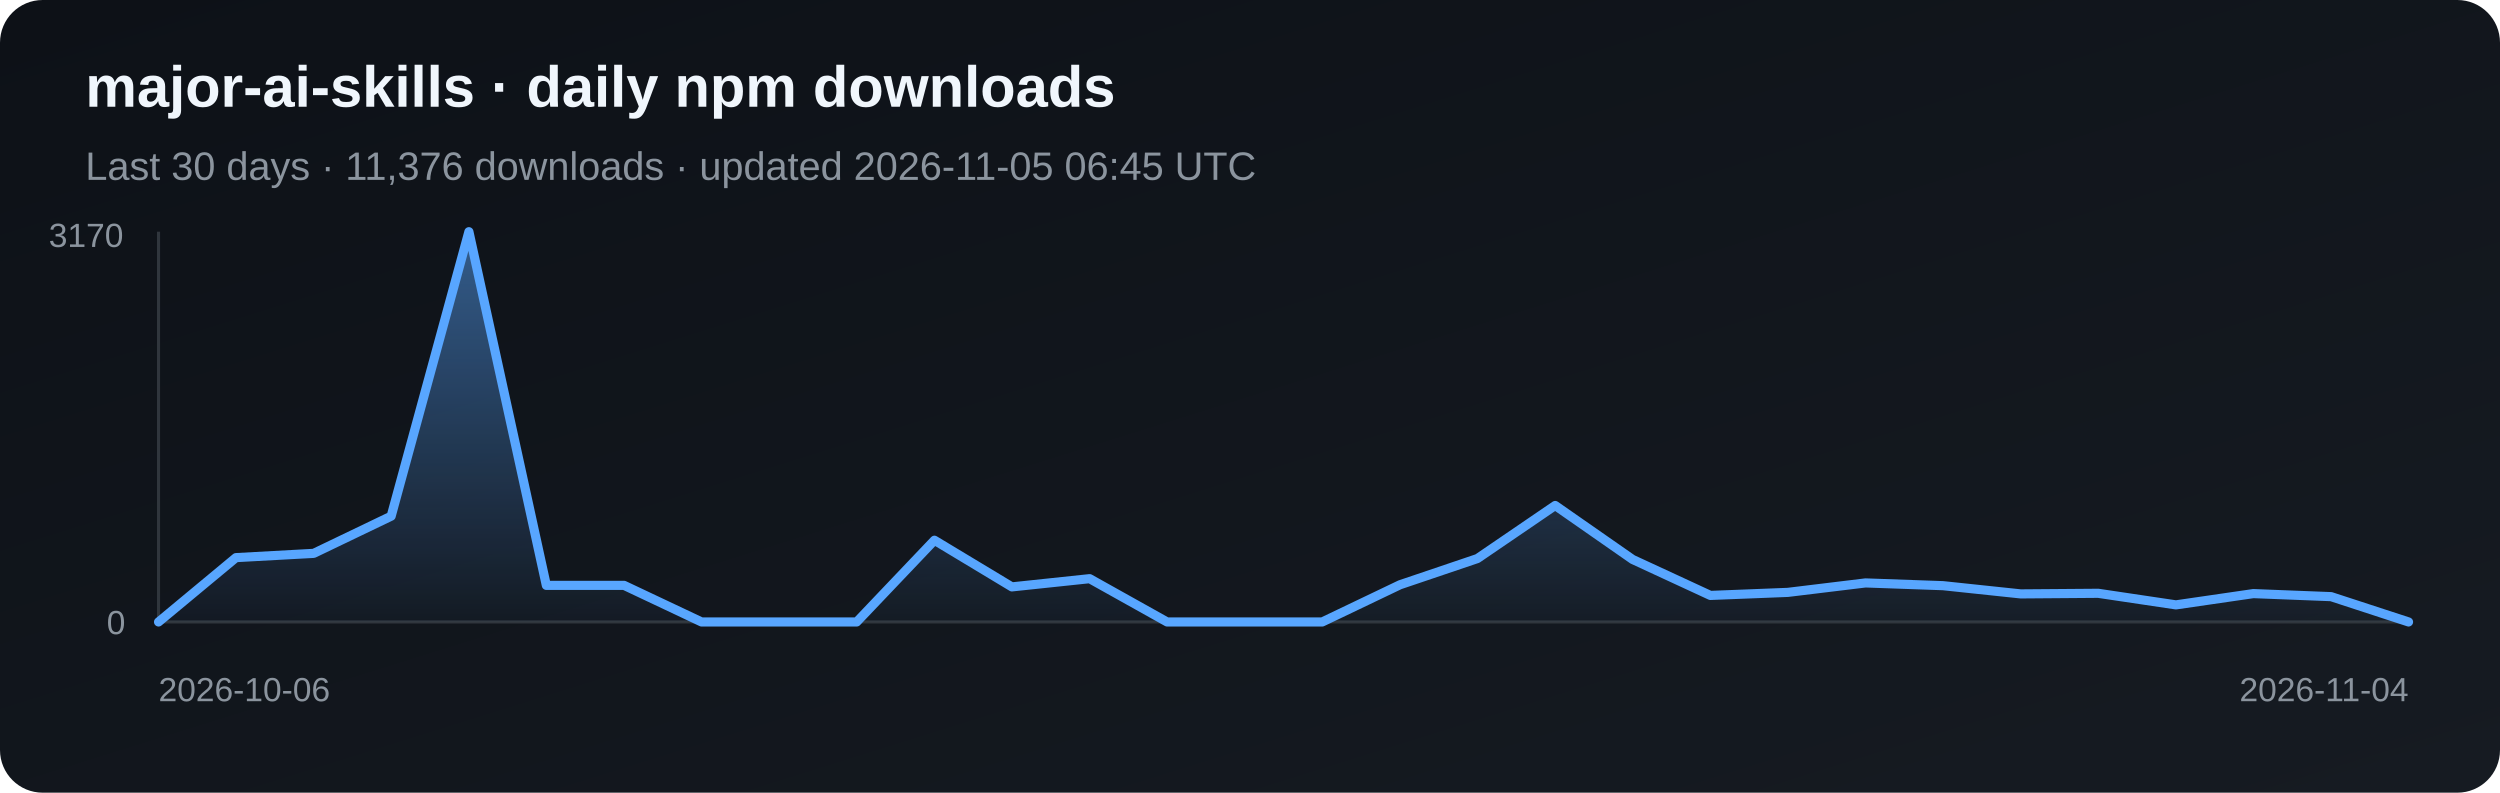
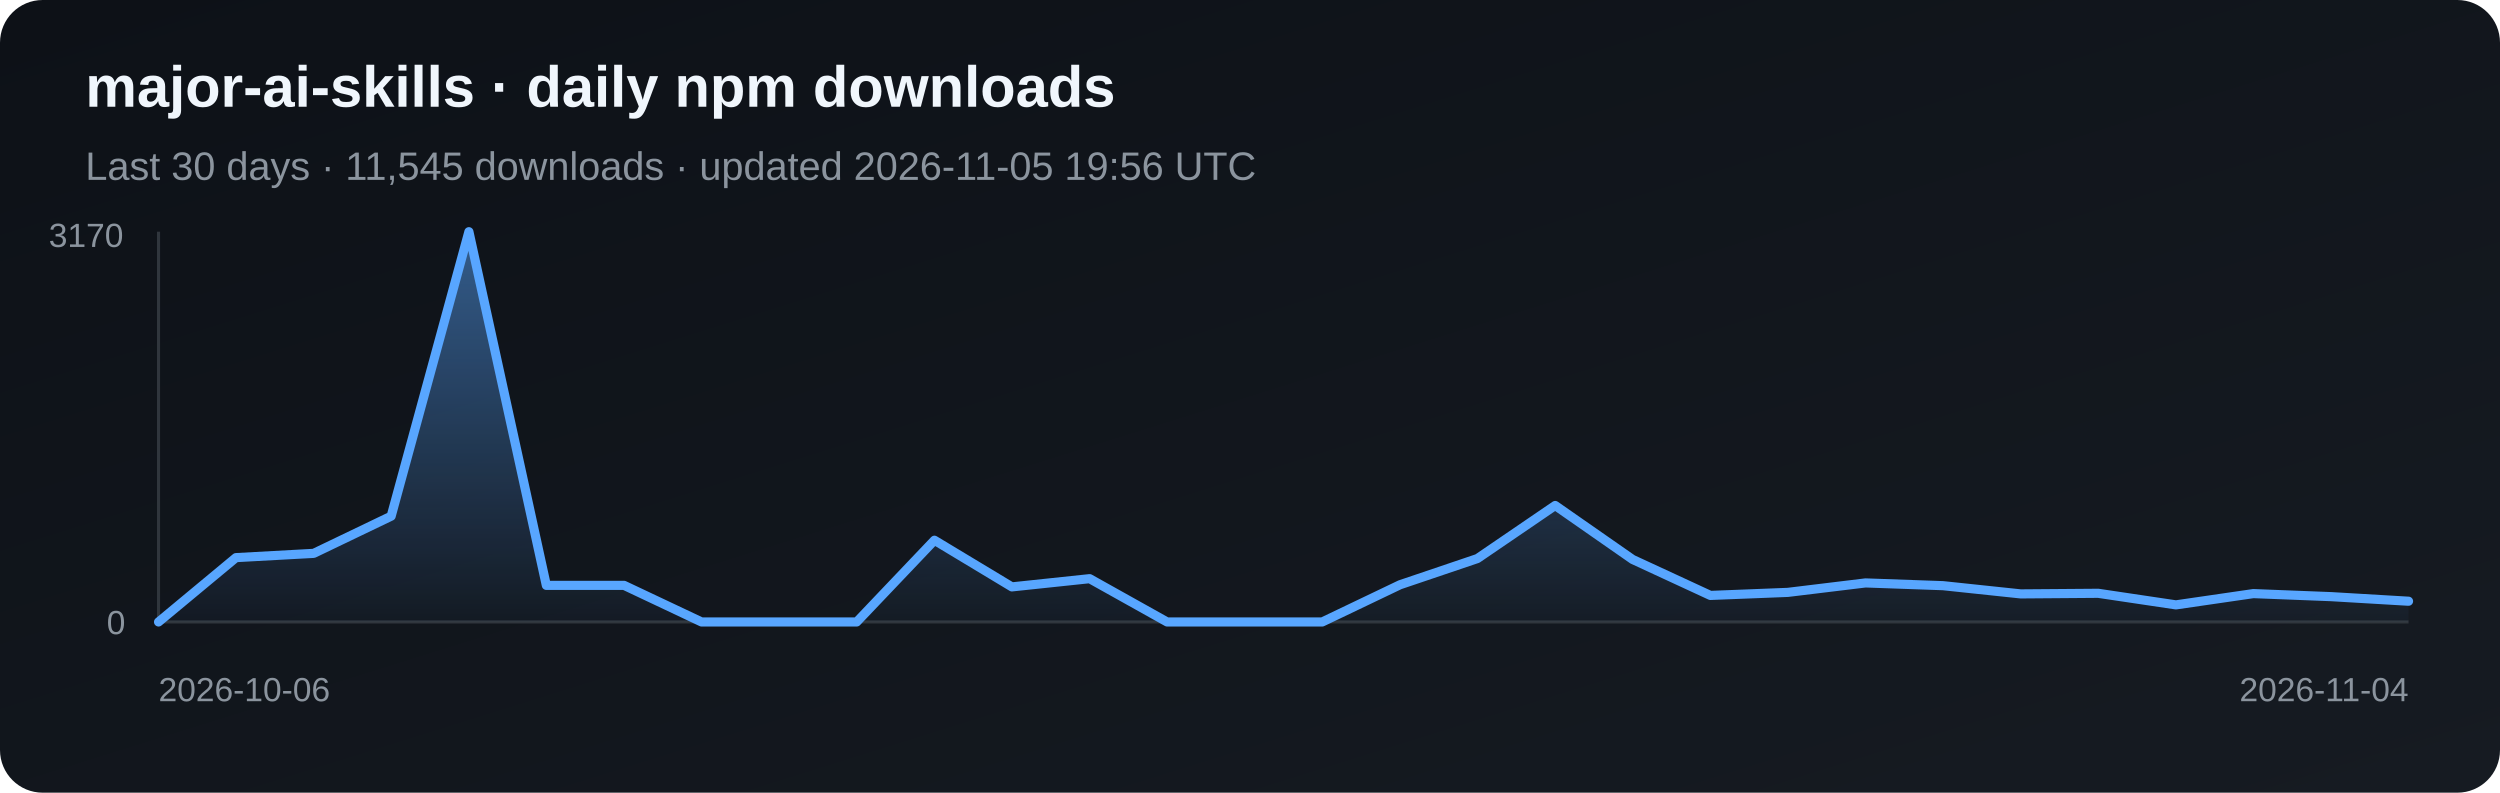
<svg xmlns="http://www.w3.org/2000/svg" width="820" height="260" viewBox="0 0 820 260" role="img" aria-label="Daily npm downloads for major-ai-skills">
  <defs>
    <linearGradient id="bg" x1="0" y1="0" x2="1" y2="1">
      <stop stop-color="#0d1117" />
      <stop offset="1" stop-color="#161b22" />
    </linearGradient>
    <linearGradient id="fill-npm" x1="0" y1="0" x2="0" y2="1">
      <stop stop-color="#58a6ff" stop-opacity=".5" />
      <stop offset="1" stop-color="#58a6ff" stop-opacity=".03" />
    </linearGradient>
  </defs>
  <rect width="820" height="260" rx="14" fill="url(#bg)" />
  <text x="28" y="35" fill="#f0f6fc" font-family="Arial, sans-serif" font-size="19" font-weight="700">major-ai-skills · daily npm downloads</text>
-   <text x="28" y="59" fill="#8b949e" font-family="Arial, sans-serif" font-size="13">Last 30 days · 11,376 downloads · updated 2026-11-05 06:45 UTC</text>
+   <text x="28" y="59" fill="#8b949e" font-family="Arial, sans-serif" font-size="13">Last 30 days · 11,545 downloads · updated 2026-11-05 19:56 UTC</text>
  <line x1="52" y1="76" x2="52" y2="204" stroke="#30363d" />
  <line x1="52" y1="204" x2="790" y2="204" stroke="#30363d" />
-   <polygon points="52,204 52.0,204.0 77.4,182.9 102.9,181.5 128.3,169.3 153.8,76.0 179.2,192.0 204.7,192.0 230.1,204.0 255.6,204.0 281.0,204.0 306.5,177.2 331.9,192.5 357.4,189.8 382.8,204.0 408.3,204.0 433.7,204.0 459.2,191.8 484.6,183.2 510.1,165.8 535.5,183.5 561.0,195.3 586.4,194.3 611.9,191.2 637.3,192.1 662.8,194.8 688.2,194.6 713.7,198.4 739.1,194.7 764.6,195.7 790.0,204.0 790,204" fill="url(#fill-npm)" />
-   <polyline points="52.0,204.0 77.4,182.9 102.9,181.5 128.3,169.3 153.8,76.0 179.2,192.0 204.7,192.0 230.1,204.0 255.6,204.0 281.0,204.0 306.5,177.2 331.9,192.5 357.4,189.8 382.8,204.0 408.3,204.0 433.7,204.0 459.2,191.8 484.6,183.2 510.1,165.8 535.5,183.5 561.0,195.3 586.4,194.3 611.9,191.2 637.3,192.1 662.8,194.8 688.2,194.6 713.7,198.4 739.1,194.7 764.6,195.7 790.0,204.0" fill="none" stroke="#58a6ff" stroke-width="3" stroke-linejoin="round" stroke-linecap="round" />
+   <polygon points="52,204 52.0,204.0 77.4,182.9 102.9,181.5 128.3,169.3 153.8,76.0 179.2,192.0 204.7,192.0 230.1,204.0 255.6,204.0 281.0,204.0 306.5,177.2 331.9,192.5 357.4,189.8 382.8,204.0 408.3,204.0 433.7,204.0 459.2,191.8 484.6,183.2 510.1,165.8 535.5,183.5 561.0,195.3 586.4,194.3 611.9,191.2 637.3,192.1 662.8,194.8 688.2,194.6 713.7,198.4 739.1,194.7 764.6,195.7 790.0,197.2 790,204" fill="url(#fill-npm)" />
+   <polyline points="52.0,204.0 77.4,182.9 102.9,181.5 128.3,169.3 153.8,76.0 179.2,192.0 204.7,192.0 230.1,204.0 255.6,204.0 281.0,204.0 306.5,177.2 331.9,192.5 357.4,189.8 382.8,204.0 408.3,204.0 433.7,204.0 459.2,191.8 484.6,183.2 510.1,165.8 535.5,183.5 561.0,195.3 586.4,194.3 611.9,191.2 637.3,192.1 662.8,194.8 688.2,194.6 713.7,198.4 739.1,194.7 764.6,195.7 790.0,197.2" fill="none" stroke="#58a6ff" stroke-width="3" stroke-linejoin="round" stroke-linecap="round" />
  <text x="16" y="81" fill="#8b949e" font-family="Arial, sans-serif" font-size="11">3170</text>
  <text x="35" y="208" fill="#8b949e" font-family="Arial, sans-serif" font-size="11">0</text>
  <text x="52" y="230" fill="#8b949e" font-family="Arial, sans-serif" font-size="11">2026-10-06</text>
  <text x="790" y="230" fill="#8b949e" text-anchor="end" font-family="Arial, sans-serif" font-size="11">2026-11-04</text>
</svg>
